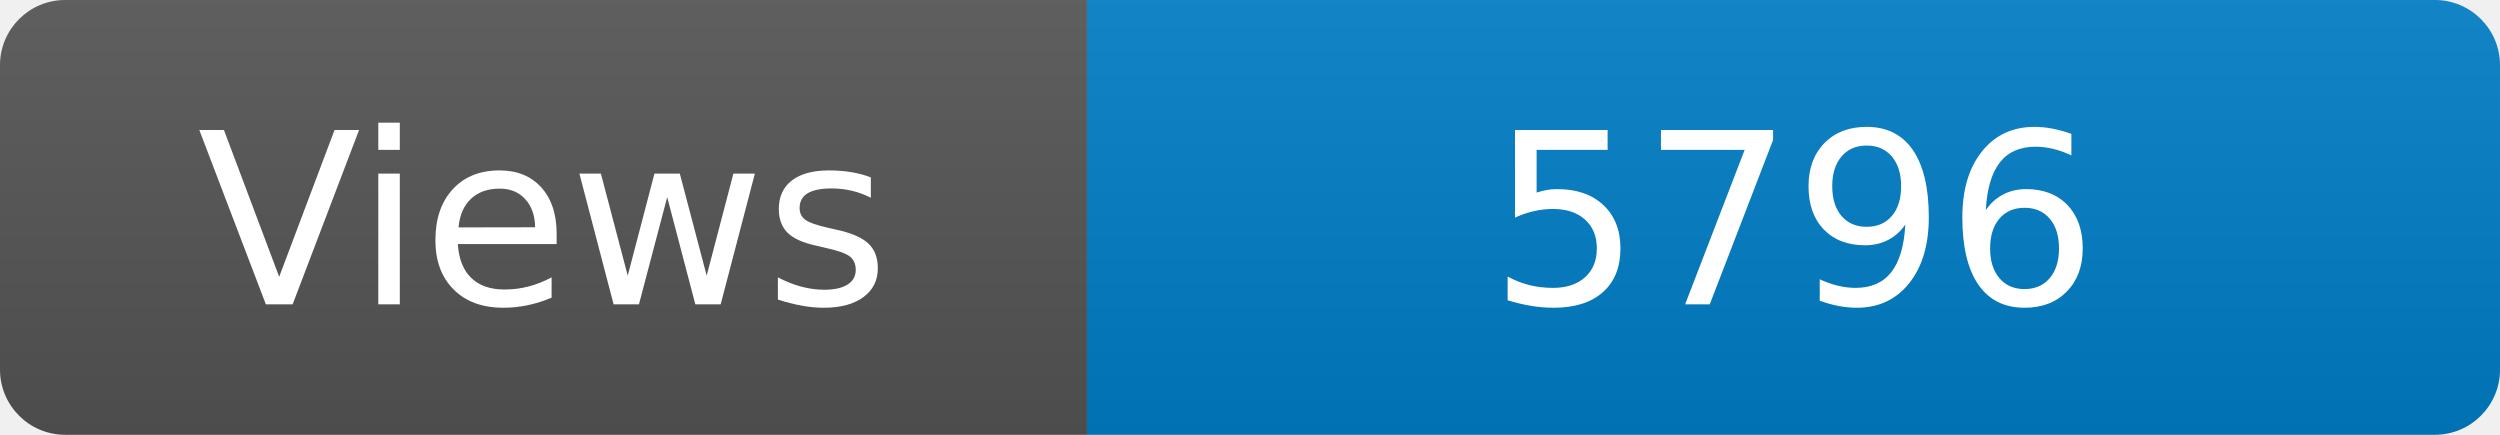
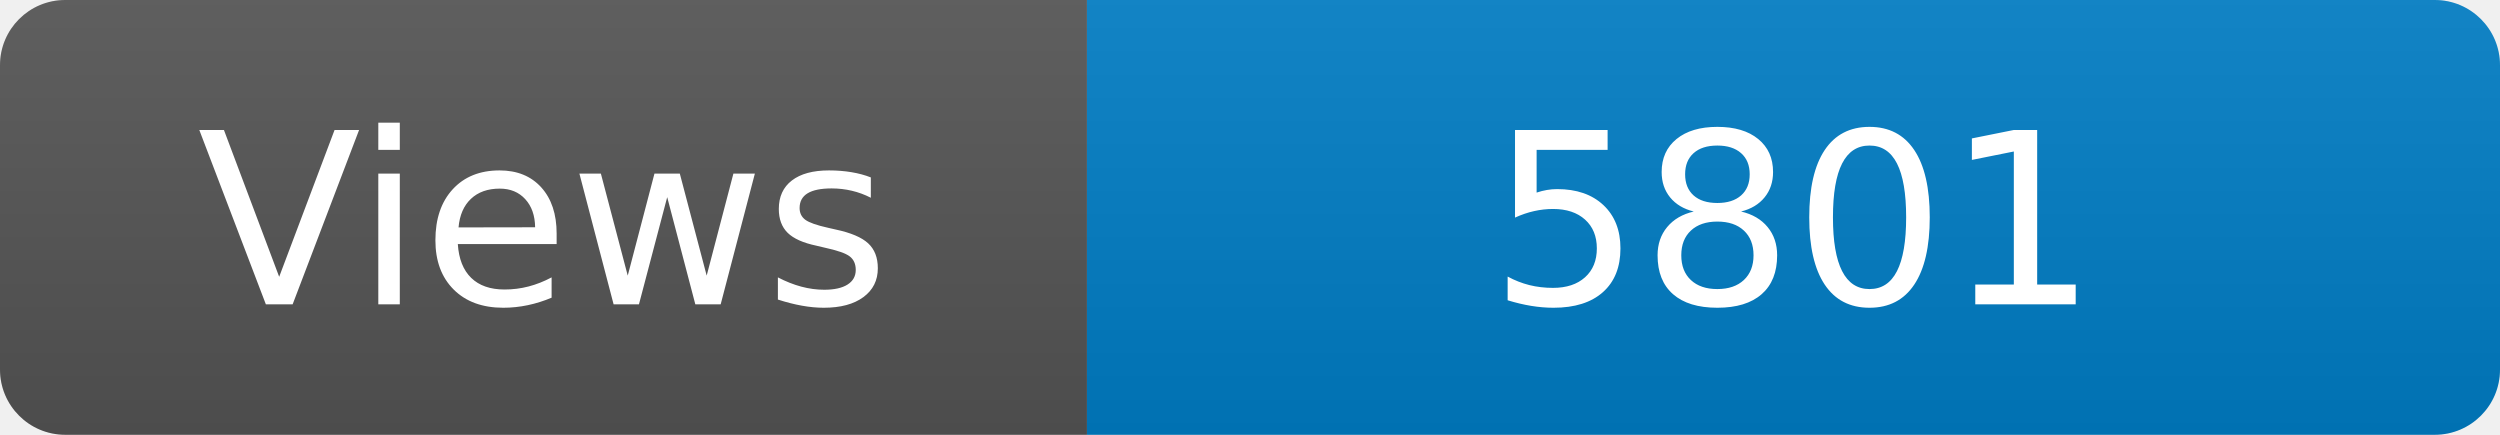
<svg xmlns="http://www.w3.org/2000/svg" width="115" height="20" role="img" aria-label="Maintained?: yes">
  <linearGradient id="s" x2="0" y2="100%">
    <stop offset="0" stop-color="#bbb" stop-opacity=".1" />
    <stop offset="1" stop-opacity=".1" />
  </linearGradient>
  <clipPath id="r">
    <rect width="115" height="20" rx="3" fill="#fff" />
  </clipPath>
  <g clip-path="url(#r)">
    <rect width="50" height="20" fill="#555" />
    <rect x="50" width="160" height="20" fill="#007ec6" />
    <rect width="115" height="20" fill="url(#s)" />
  </g>
  <g fill="#fff" text-anchor="middle" font-family="Verdana,Geneva,DejaVu Sans,sans-serif" font-size="110">
    <text x="250" y="140" transform="scale(.1)" fill="#fff">Views</text>
-     <text x="825" y="140" transform="scale(.1)" fill="#fff">5796</text>
+     <text x="825" y="140" transform="scale(.1)" fill="#fff">5801</text>
  </g>
</svg>
